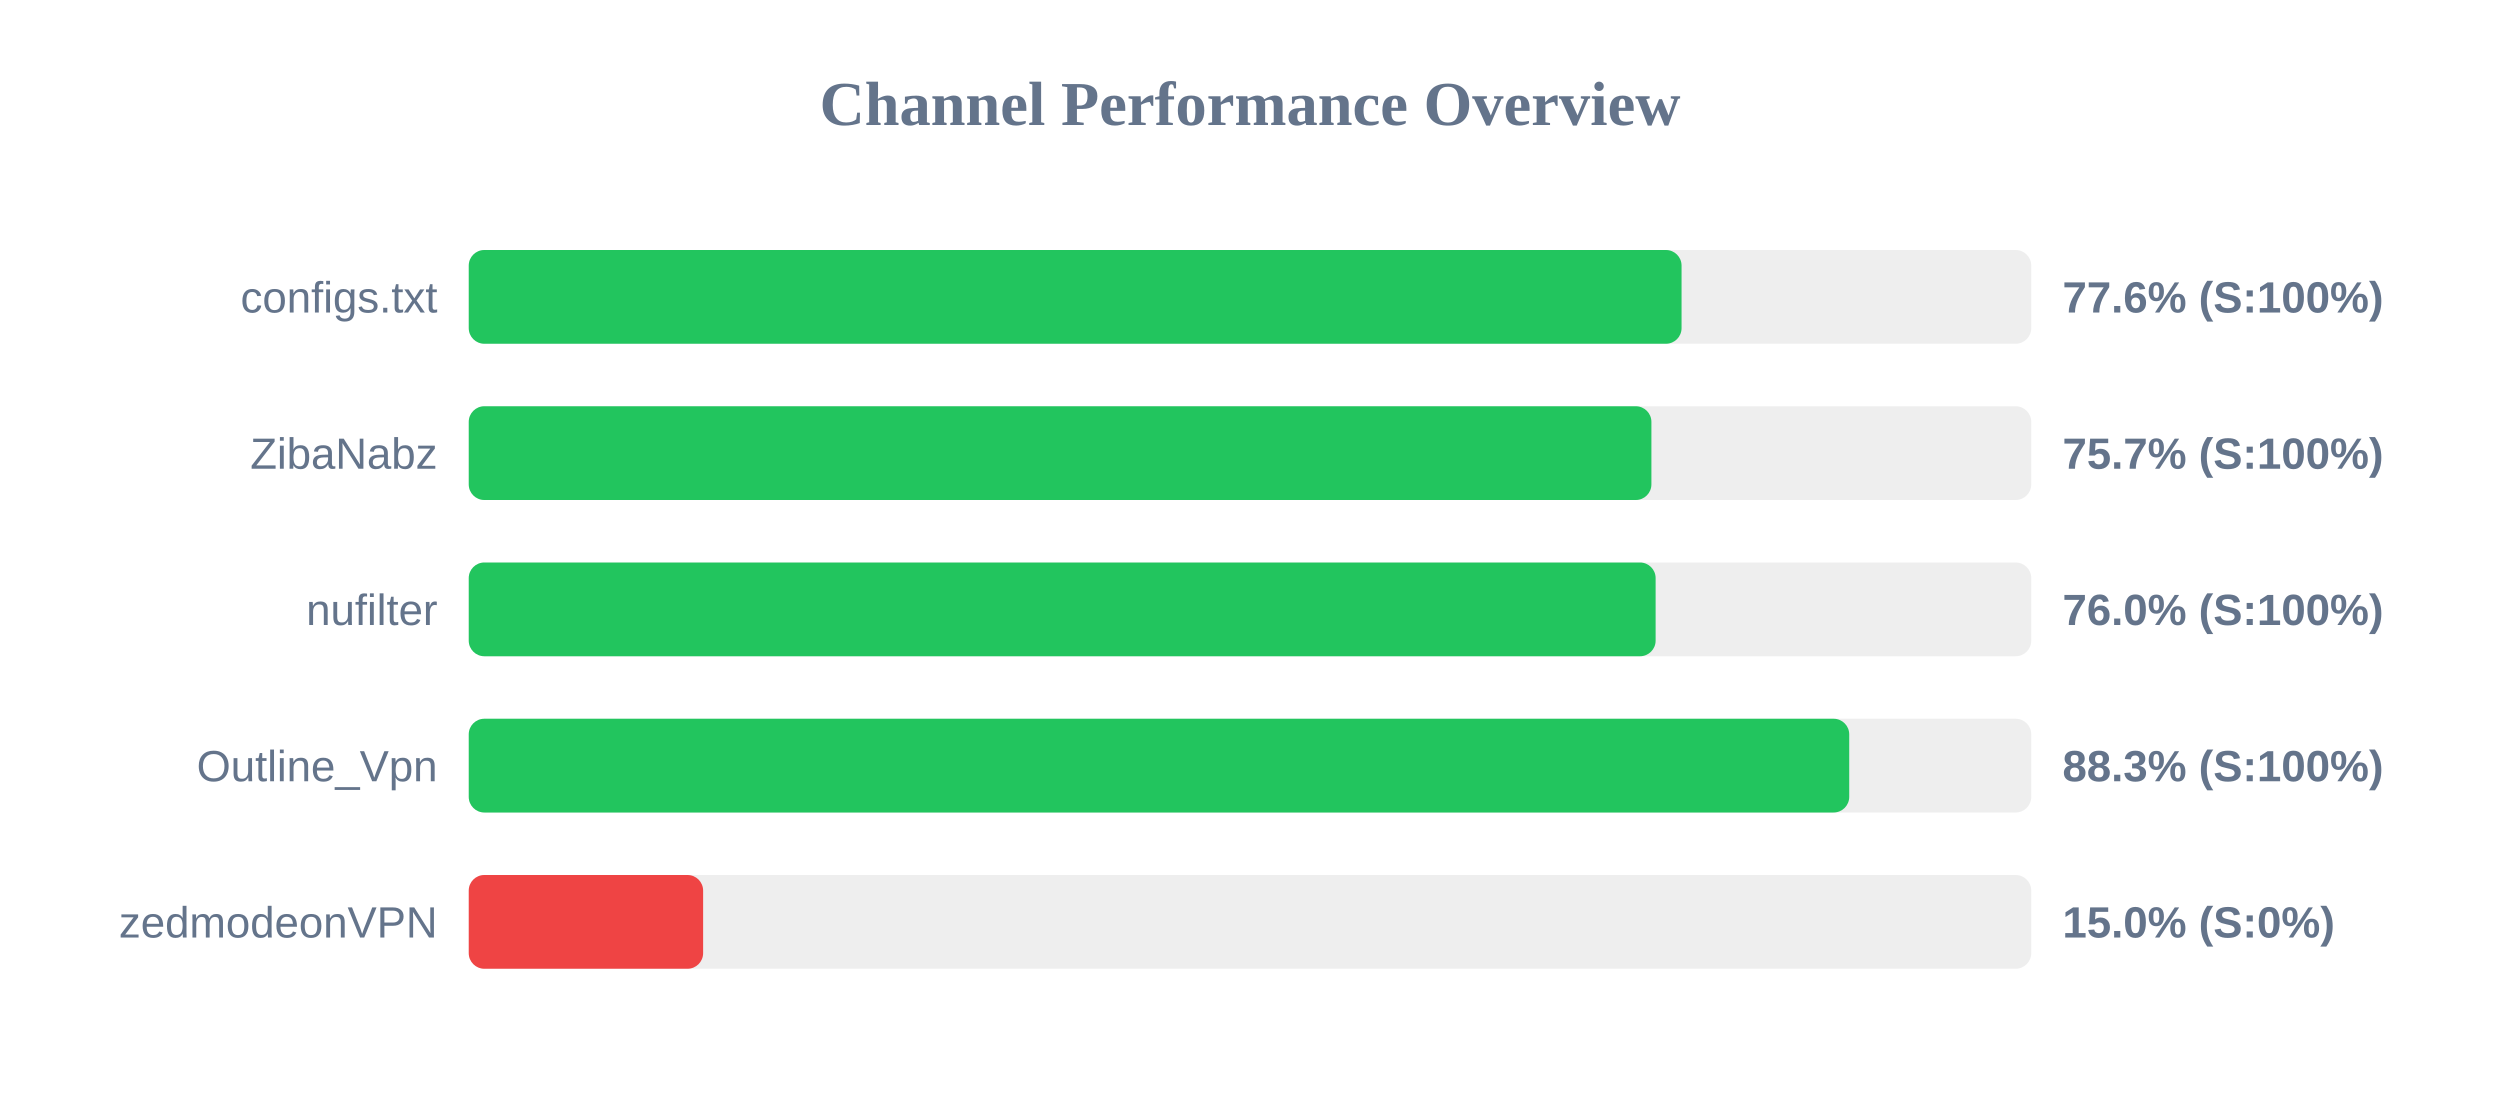
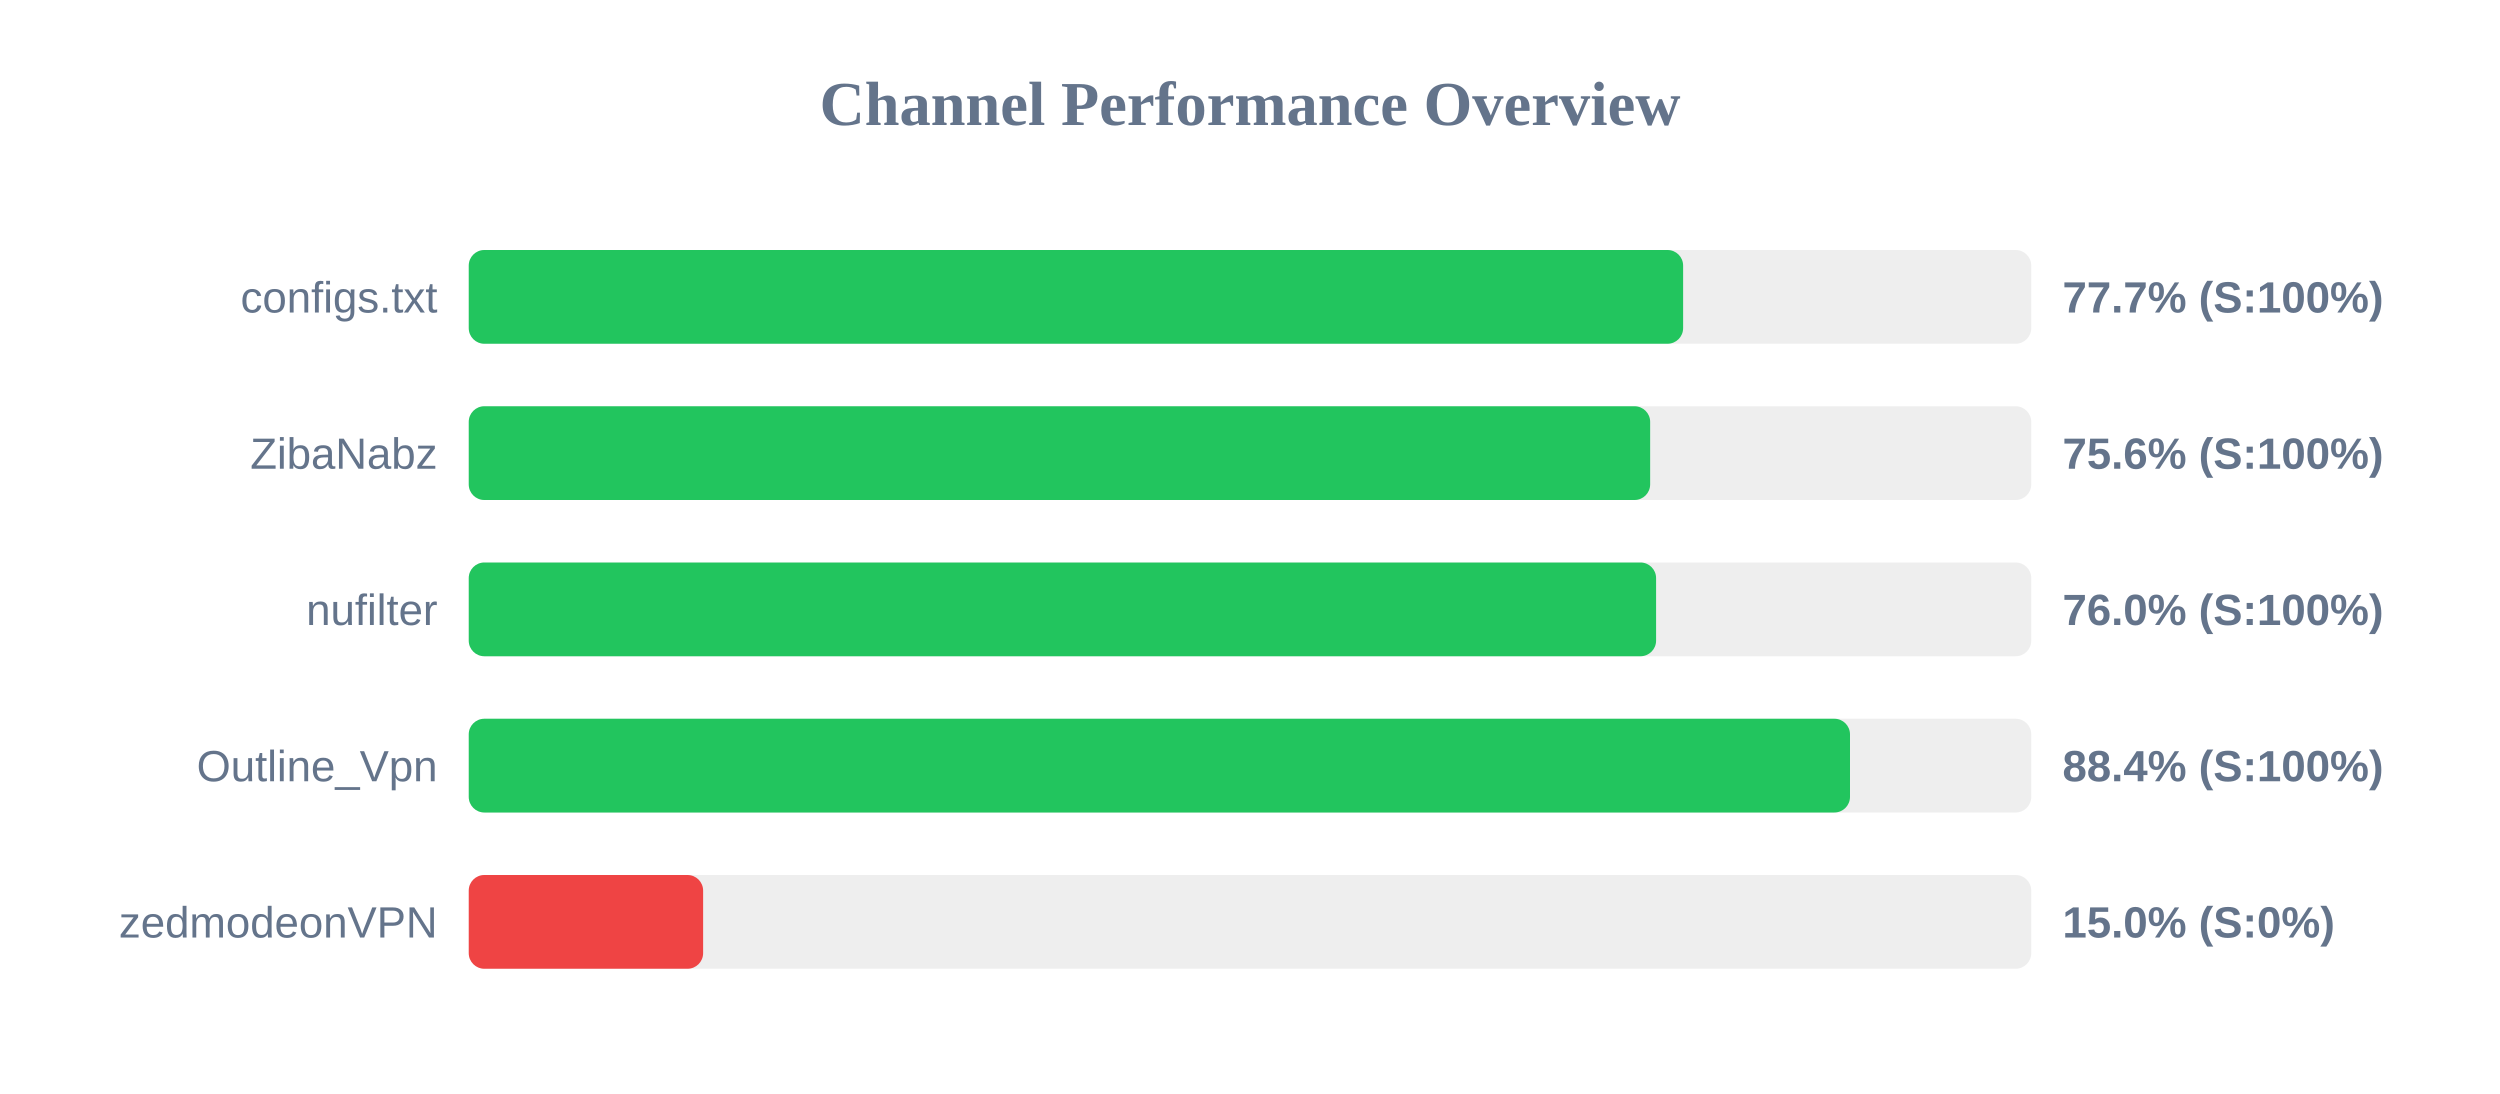
<svg xmlns="http://www.w3.org/2000/svg" width="800" height="350" version="1.1">
  <style>
        .row { font: 14px Arial; fill: #64748b; }
        .score { font: bold 14px Arial; fill: #64748b; }
    </style>
  <text x="400" y="40" text-anchor="middle" font-size="20px" font-weight="bold" fill="#64748b">Channel Performance Overview</text>
  <rect x="150" y="80" width="500" height="30" fill="#eee" rx="5" />
-   <rect x="150" y="80" width="388.1" height="30" fill="#22c55e" rx="5" />
+   <rect x="150" y="80" width="388.6" height="30" fill="#22c55e" rx="5" />
  <text x="140" y="100" text-anchor="end" class="row">configs.txt</text>
-   <text x="660" y="100" text-anchor="start" class="score">77.6% (S:100%)</text>
+   <text x="660" y="100" text-anchor="start" class="score">77.7% (S:100%)</text>
  <rect x="150" y="130" width="500" height="30" fill="#eee" rx="5" />
-   <rect x="150" y="130" width="378.45" height="30" fill="#22c55e" rx="5" />
+   <rect x="150" y="130" width="378.05" height="30" fill="#22c55e" rx="5" />
  <text x="140" y="150" text-anchor="end" class="row">ZibaNabz</text>
-   <text x="660" y="150" text-anchor="start" class="score">75.7% (S:100%)</text>
+   <text x="660" y="150" text-anchor="start" class="score">75.6% (S:100%)</text>
  <rect x="150" y="180" width="500" height="30" fill="#eee" rx="5" />
-   <rect x="150" y="180" width="379.8" height="30" fill="#22c55e" rx="5" />
+   <rect x="150" y="180" width="379.95" height="30" fill="#22c55e" rx="5" />
  <text x="140" y="200" text-anchor="end" class="row">nufilter</text>
  <text x="660" y="200" text-anchor="start" class="score">76.0% (S:100%)</text>
  <rect x="150" y="230" width="500" height="30" fill="#eee" rx="5" />
-   <rect x="150" y="230" width="441.75" height="30" fill="#22c55e" rx="5" />
+   <rect x="150" y="230" width="442.0" height="30" fill="#22c55e" rx="5" />
  <text x="140" y="250" text-anchor="end" class="row">Outline_Vpn</text>
-   <text x="660" y="250" text-anchor="start" class="score">88.3% (S:100%)</text>
+   <text x="660" y="250" text-anchor="start" class="score">88.4% (S:100%)</text>
  <rect x="150" y="280" width="500" height="30" fill="#eee" rx="5" />
  <rect x="150" y="280" width="75.0" height="30" fill="#ef4444" rx="5" />
  <text x="140" y="300" text-anchor="end" class="row">zedmodeonVPN</text>
  <text x="660" y="300" text-anchor="start" class="score">15.0% (S:0%)</text>
</svg>
